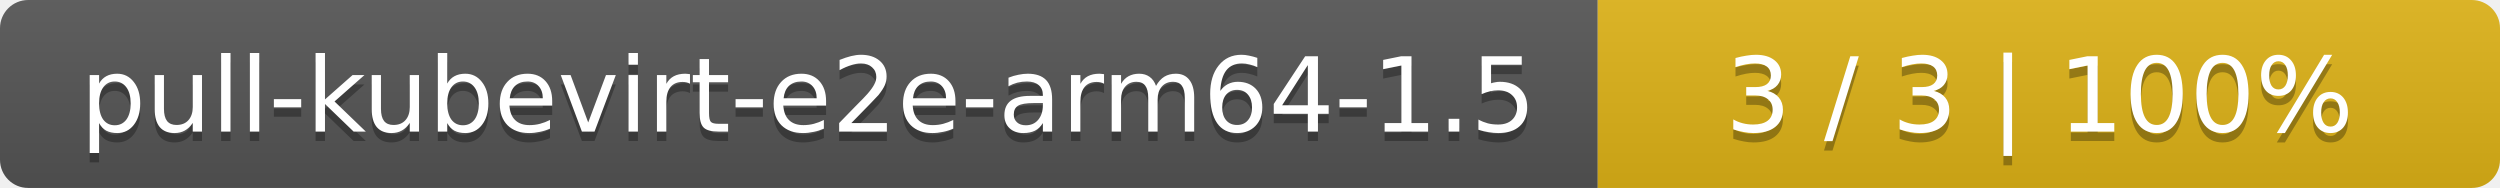
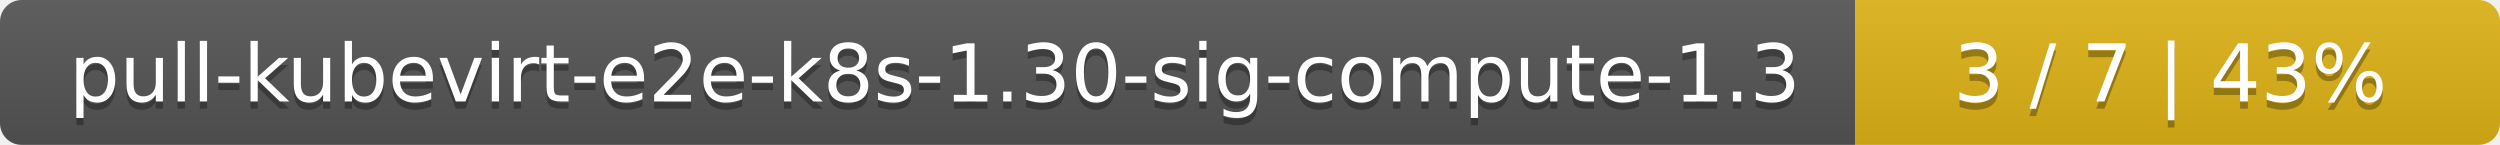
- <svg xmlns="http://www.w3.org/2000/svg" width="266" height="20">
+ <svg xmlns="http://www.w3.org/2000/svg" width="345" height="20">
  <linearGradient id="smooth" x2="0" y2="100%">
    <stop offset="0" stop-color="#bbb" stop-opacity=".1" />
    <stop offset="1" stop-opacity=".1" />
  </linearGradient>
  <mask id="round">
-     <rect width="266" height="20" rx="3" fill="#fff" />
+     <rect width="345" height="20" rx="3" fill="#fff" />
  </mask>
  <g mask="url(#round)">
-     <rect width="170" height="20" fill="#555" />
-     <rect x="170" width="96" height="20" fill="#dfb317" />
-     <rect width="266" height="20" fill="url(#smooth)" />
+     <rect width="256" height="20" fill="#555" />
+     <rect x="256" width="89" height="20" fill="#dfb317" />
+     <rect width="345" height="20" fill="url(#smooth)" />
  </g>
  <g fill="#fff" text-anchor="middle" font-family="DejaVu Sans,Verdana,Geneva,sans-serif" font-size="11">
-     <text x="86" y="15" fill="#010101" fill-opacity=".3">pull-kubevirt-e2e-arm64-1.5</text>
-     <text x="86" y="14">pull-kubevirt-e2e-arm64-1.5</text>
-     <text x="217" y="15" fill="#010101" fill-opacity=".3">3 / 3    |    100%</text>
-     <text x="217" y="14">3 / 3    |    100%</text>
+     <text x="129" y="15" fill="#010101" fill-opacity=".3">pull-kubevirt-e2e-k8s-1.30-sig-compute-1.3</text>
+     <text x="129" y="14">pull-kubevirt-e2e-k8s-1.30-sig-compute-1.3</text>
+     <text x="299.5" y="15" fill="#010101" fill-opacity=".3">3 / 7    |    43%</text>
+     <text x="299.5" y="14">3 / 7    |    43%</text>
  </g>
</svg>
